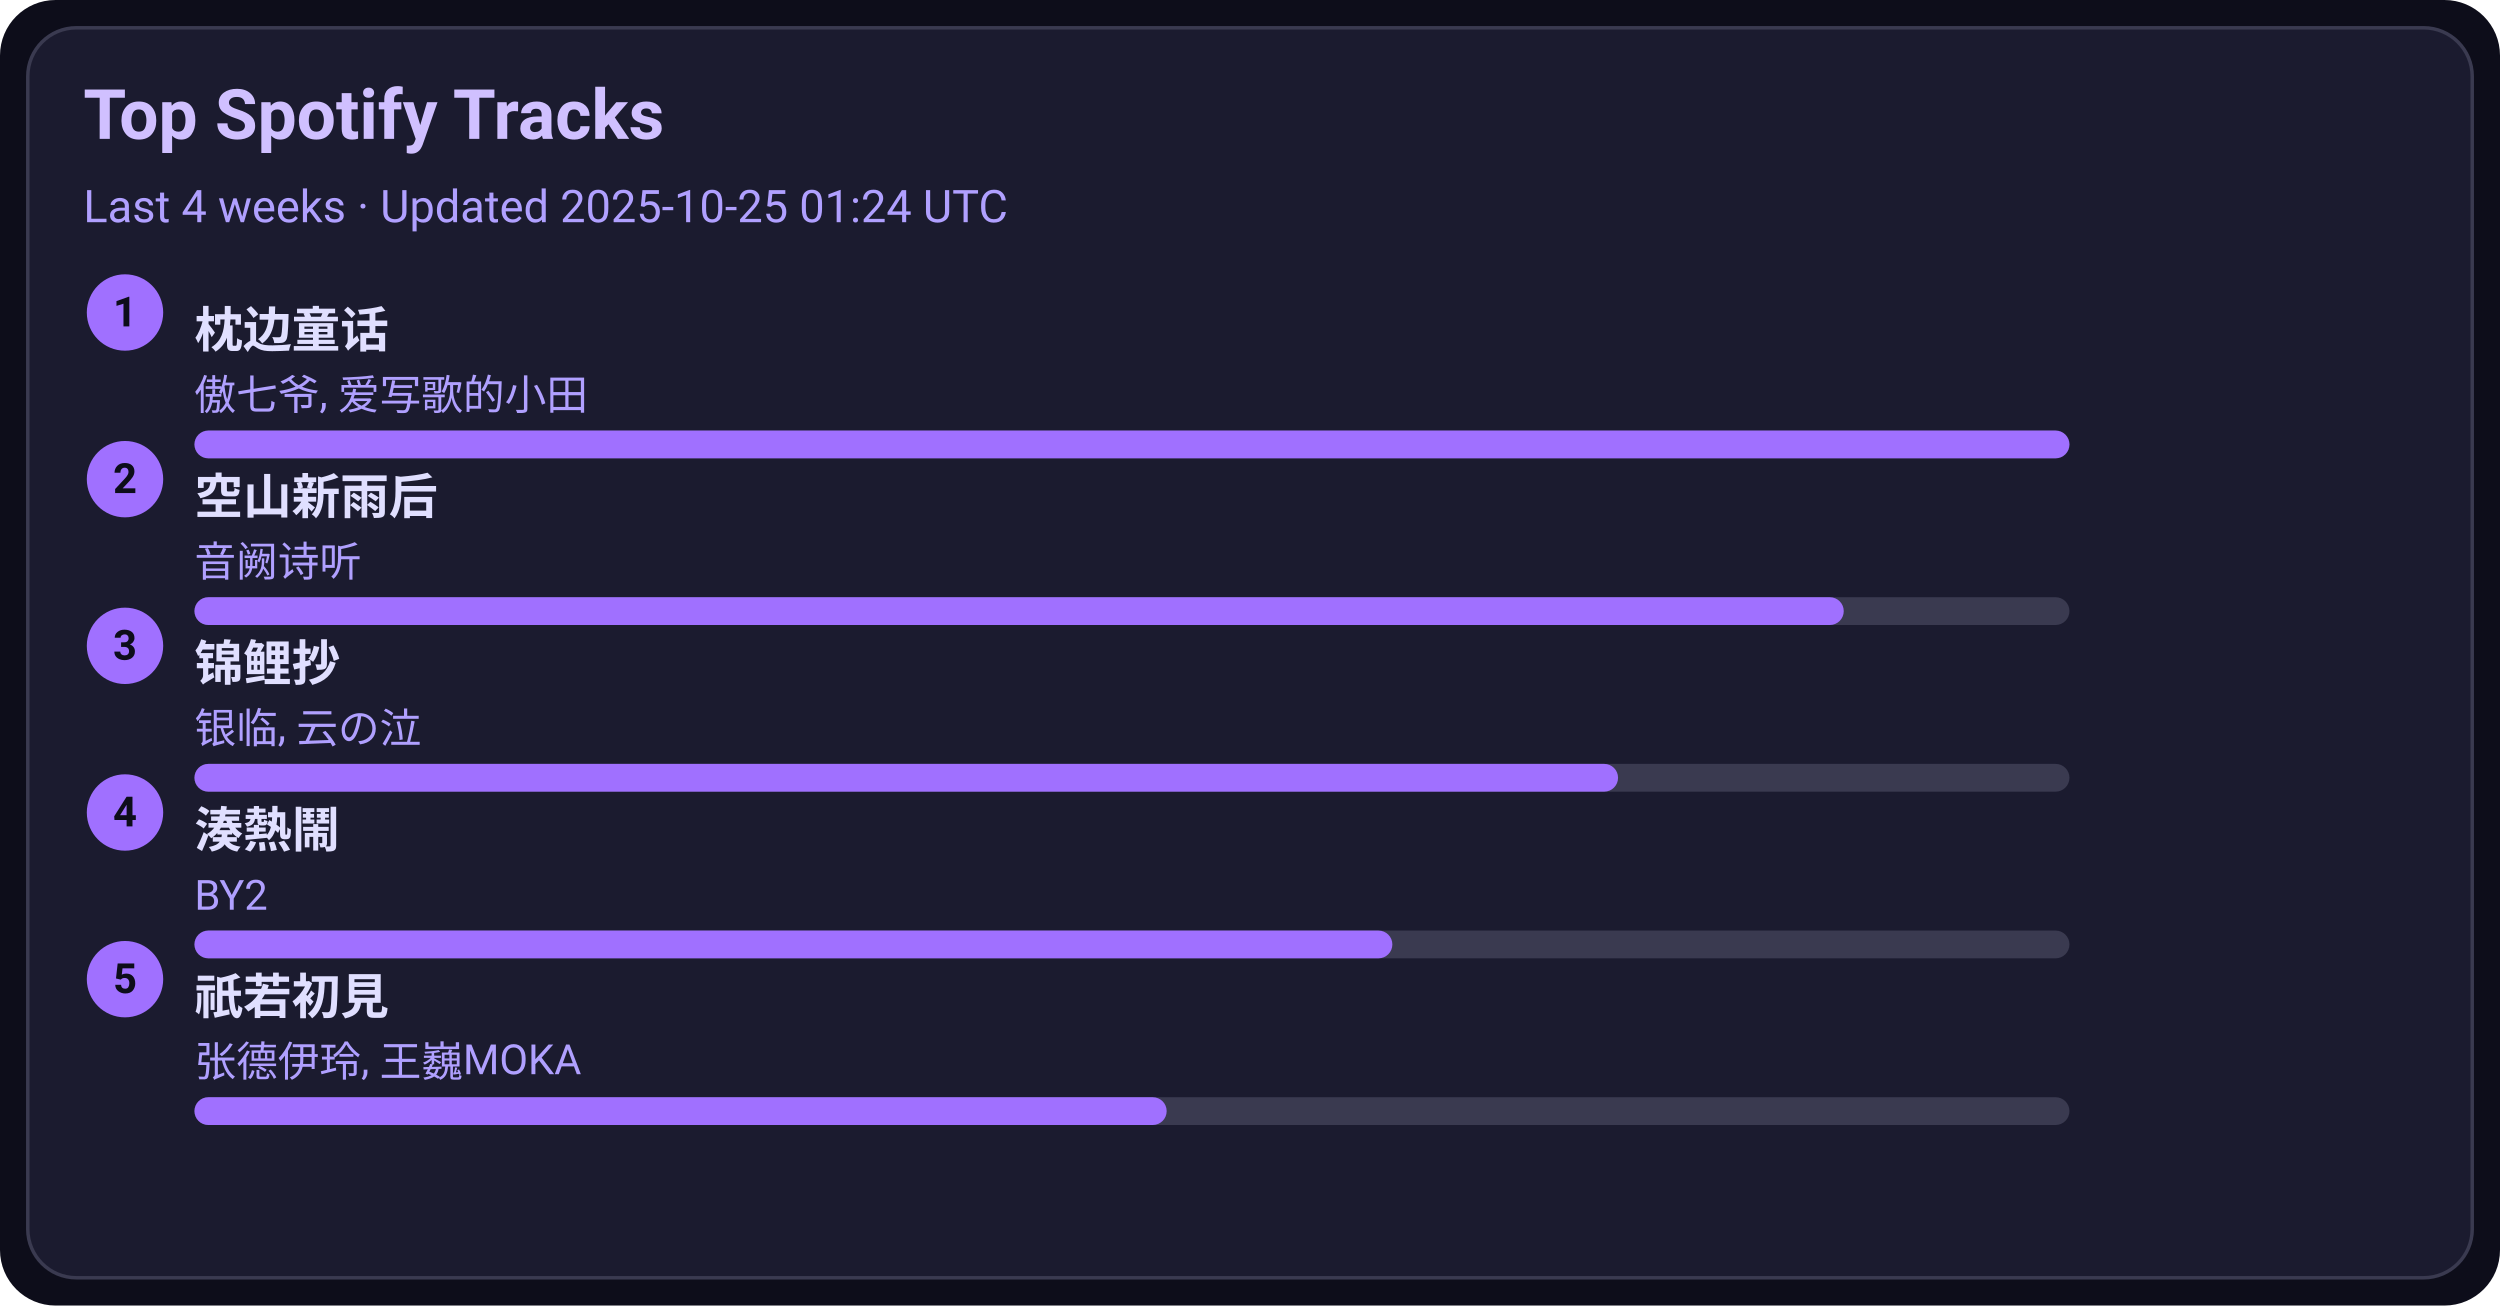
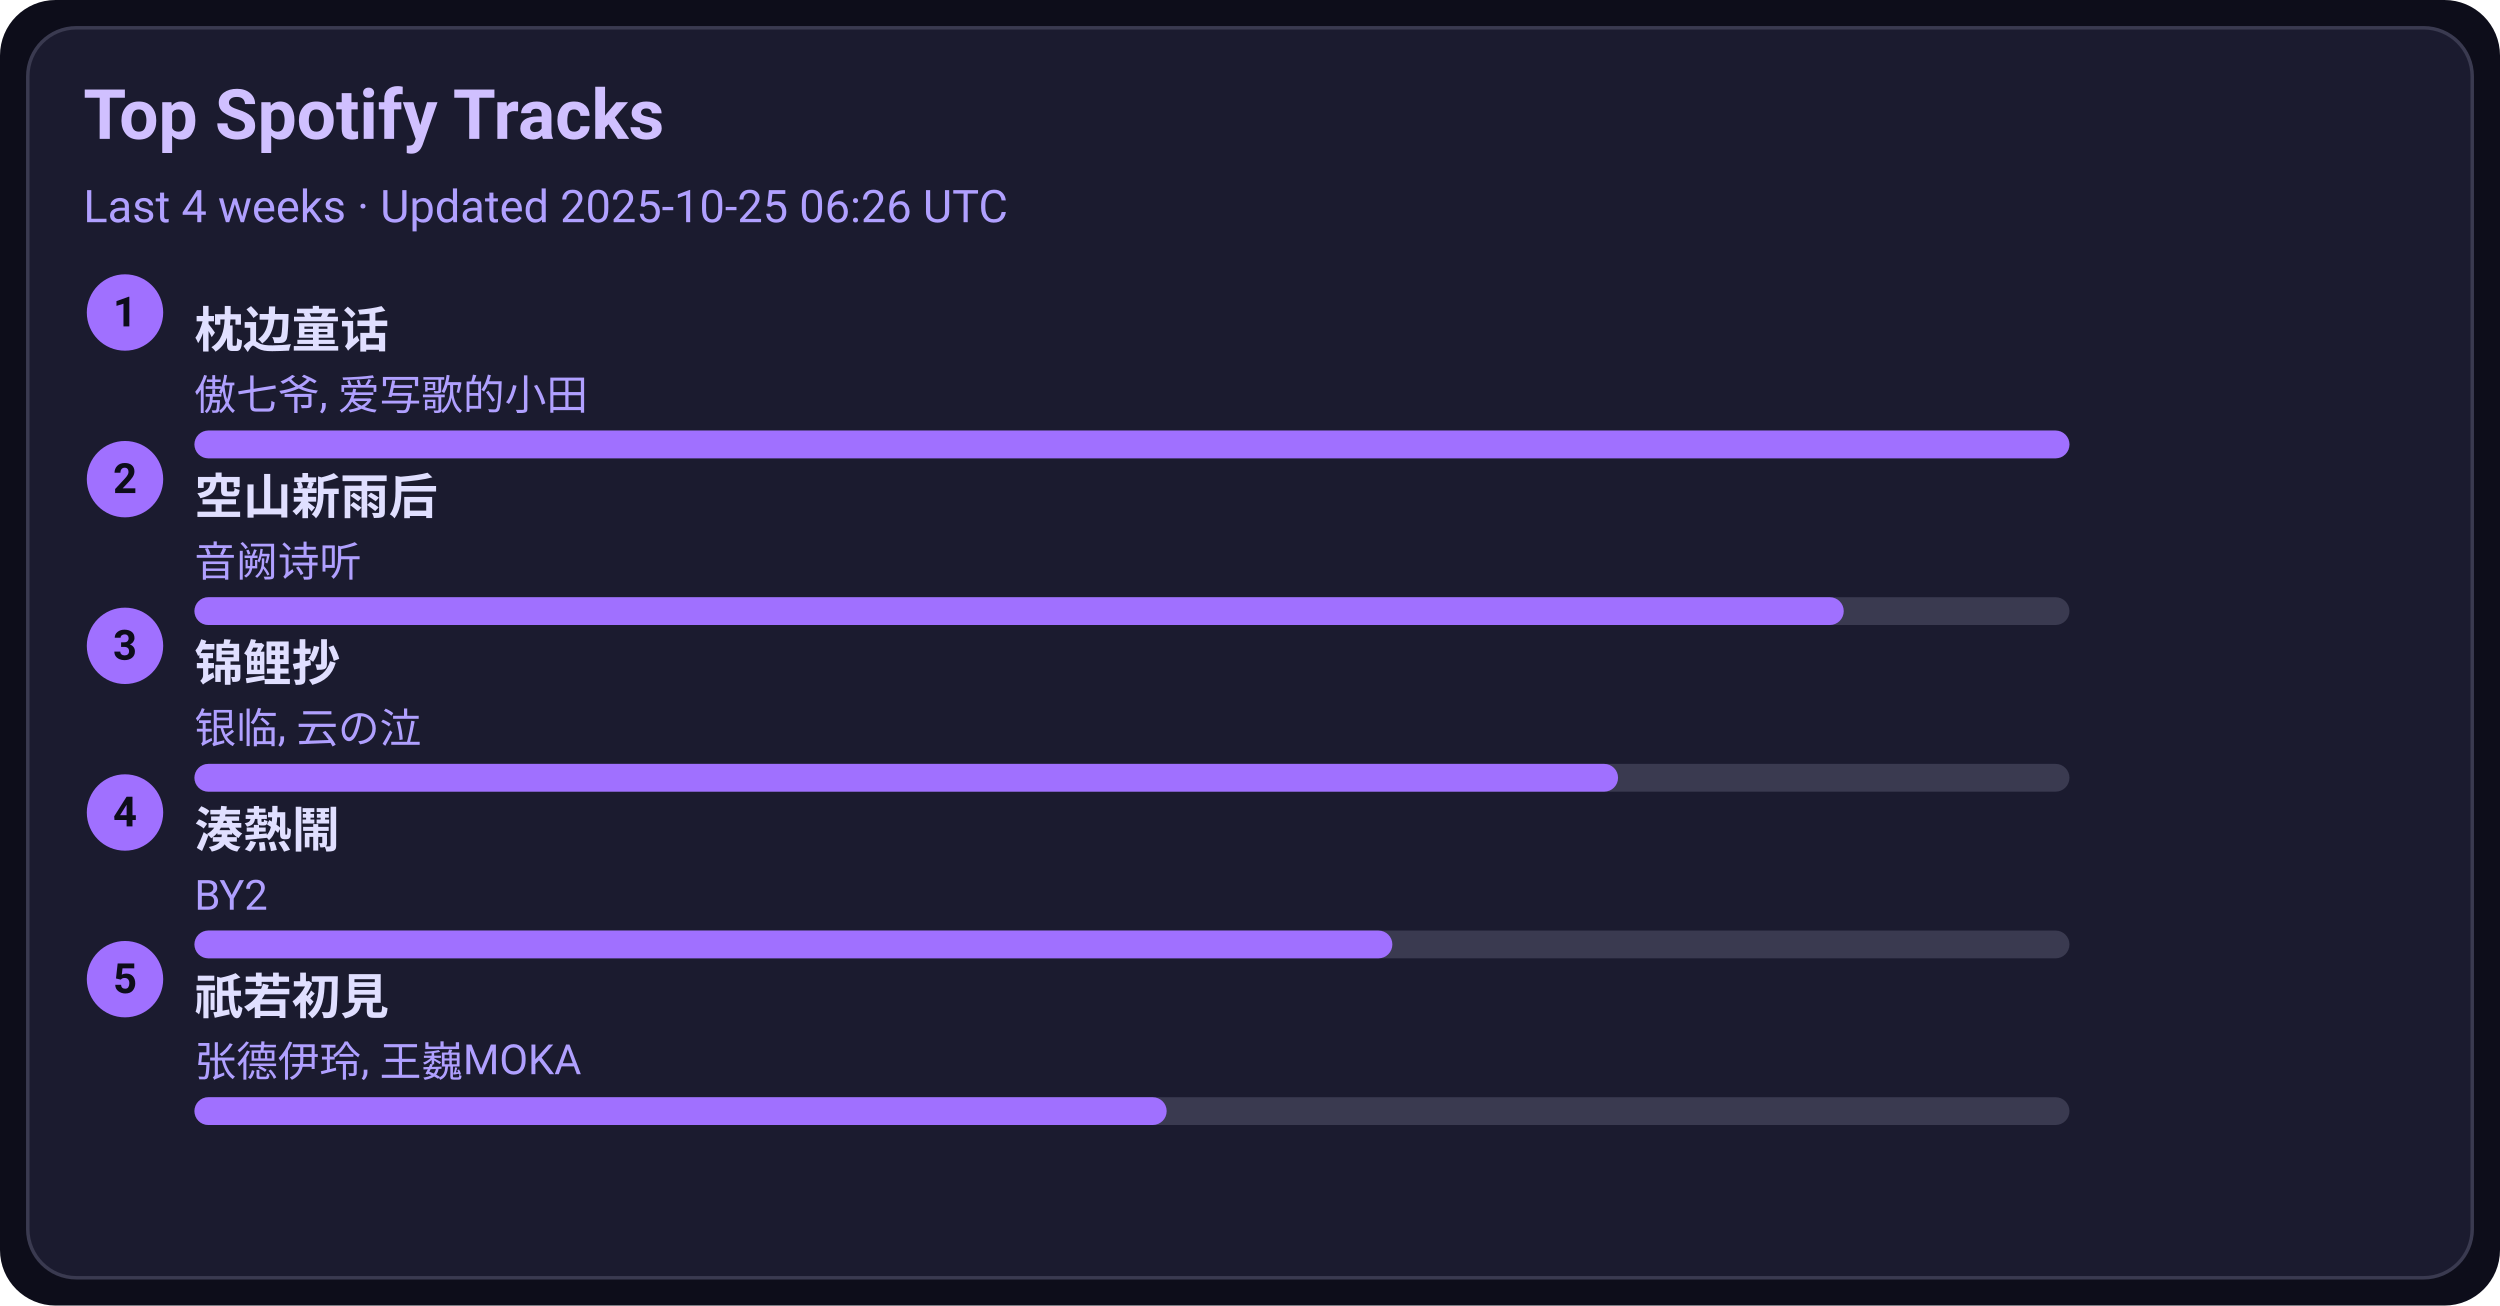
<svg xmlns="http://www.w3.org/2000/svg" width="720" height="376" viewBox="0 0 720 376">
  <style>text{font-family:-apple-system,BlinkMacSystemFont,Segoe UI,Roboto,Ubuntu,Helvetica Neue,Arial,Noto Sans,sans-serif}</style>
  <rect width="720" height="376" rx="16" fill="#0d0d1a" />
  <rect x="8" y="8" width="704" height="360" rx="14" fill="#1b1b2f" stroke="#3a3a50" />
  <text x="24" y="40" font-size="20" fill="#d0c0ff" font-weight="600">Top Spotify Tracks</text>
-   <text x="24" y="64" font-size="13" fill="#b0a0ff">Last 4 weeks · Updated 2025-10-25 01:24 UTC</text>
+   <text x="24" y="64" font-size="13" fill="#b0a0ff">Last 4 weeks · Updated 2025-10-25 06:26 UTC</text>
  <circle cx="36" cy="90" r="11" fill="#a070ff" />
  <text x="36" y="94" text-anchor="middle" font-size="12" fill="#0d0d1a" font-weight="700">1</text>
  <a href="https://open.spotify.com/track/3I8tlHNA9NM8dL0B23xGIY" target="_blank" rel="noopener noreferrer">
    <text x="56" y="100" font-size="14" fill="#e0dfff" font-weight="600">枕边童话</text>
  </a>
  <text x="56" y="118" font-size="12" fill="#b0a0ff">傲七爷, 爱写歌的小田</text>
  <rect x="56" y="124" width="540" height="8" rx="4" fill="#3a3a50" />
  <rect x="56" y="124" width="540" height="8" rx="4" fill="#a070ff" />
  <circle cx="36" cy="138" r="11" fill="#a070ff" />
  <text x="36" y="142" text-anchor="middle" font-size="12" fill="#0d0d1a" font-weight="700">2</text>
  <a href="https://open.spotify.com/track/7c1D58U8AIVOGlYzh5U6sk" target="_blank" rel="noopener noreferrer">
    <text x="56" y="148" font-size="14" fill="#e0dfff" font-weight="600">空山新雨后</text>
  </a>
  <text x="56" y="166" font-size="12" fill="#b0a0ff">音阙诗听</text>
  <rect x="56" y="172" width="540" height="8" rx="4" fill="#3a3a50" />
  <rect x="56" y="172" width="475" height="8" rx="4" fill="#a070ff" />
  <circle cx="36" cy="186" r="11" fill="#a070ff" />
  <text x="36" y="190" text-anchor="middle" font-size="12" fill="#0d0d1a" font-weight="700">3</text>
  <a href="https://open.spotify.com/track/1KBIv1xAf0VhKsHrZaTVKu" target="_blank" rel="noopener noreferrer">
    <text x="56" y="196" font-size="14" fill="#e0dfff" font-weight="600">锦鲤抄</text>
  </a>
  <text x="56" y="214" font-size="12" fill="#b0a0ff">银临, 云の泣</text>
  <rect x="56" y="220" width="540" height="8" rx="4" fill="#3a3a50" />
  <rect x="56" y="220" width="410" height="8" rx="4" fill="#a070ff" />
  <circle cx="36" cy="234" r="11" fill="#a070ff" />
  <text x="36" y="238" text-anchor="middle" font-size="12" fill="#0d0d1a" font-weight="700">4</text>
  <a href="https://open.spotify.com/track/2Qhxww2DKuv7gfvZkkR0wa" target="_blank" rel="noopener noreferrer">
    <text x="56" y="244" font-size="14" fill="#e0dfff" font-weight="600">湊熱鬧</text>
  </a>
  <text x="56" y="262" font-size="12" fill="#b0a0ff">BY2</text>
  <rect x="56" y="268" width="540" height="8" rx="4" fill="#3a3a50" />
  <rect x="56" y="268" width="345" height="8" rx="4" fill="#a070ff" />
  <circle cx="36" cy="282" r="11" fill="#a070ff" />
  <text x="36" y="286" text-anchor="middle" font-size="12" fill="#0d0d1a" font-weight="700">5</text>
  <a href="https://open.spotify.com/track/5X4U0jJr9H4oOoXTpiVkyA" target="_blank" rel="noopener noreferrer">
    <text x="56" y="292" font-size="14" fill="#e0dfff" font-weight="600">祇若初見</text>
  </a>
  <text x="56" y="310" font-size="12" fill="#b0a0ff">张德伊玲, 王巍MOKA</text>
  <rect x="56" y="316" width="540" height="8" rx="4" fill="#3a3a50" />
  <rect x="56" y="316" width="280" height="8" rx="4" fill="#a070ff" />
</svg>
